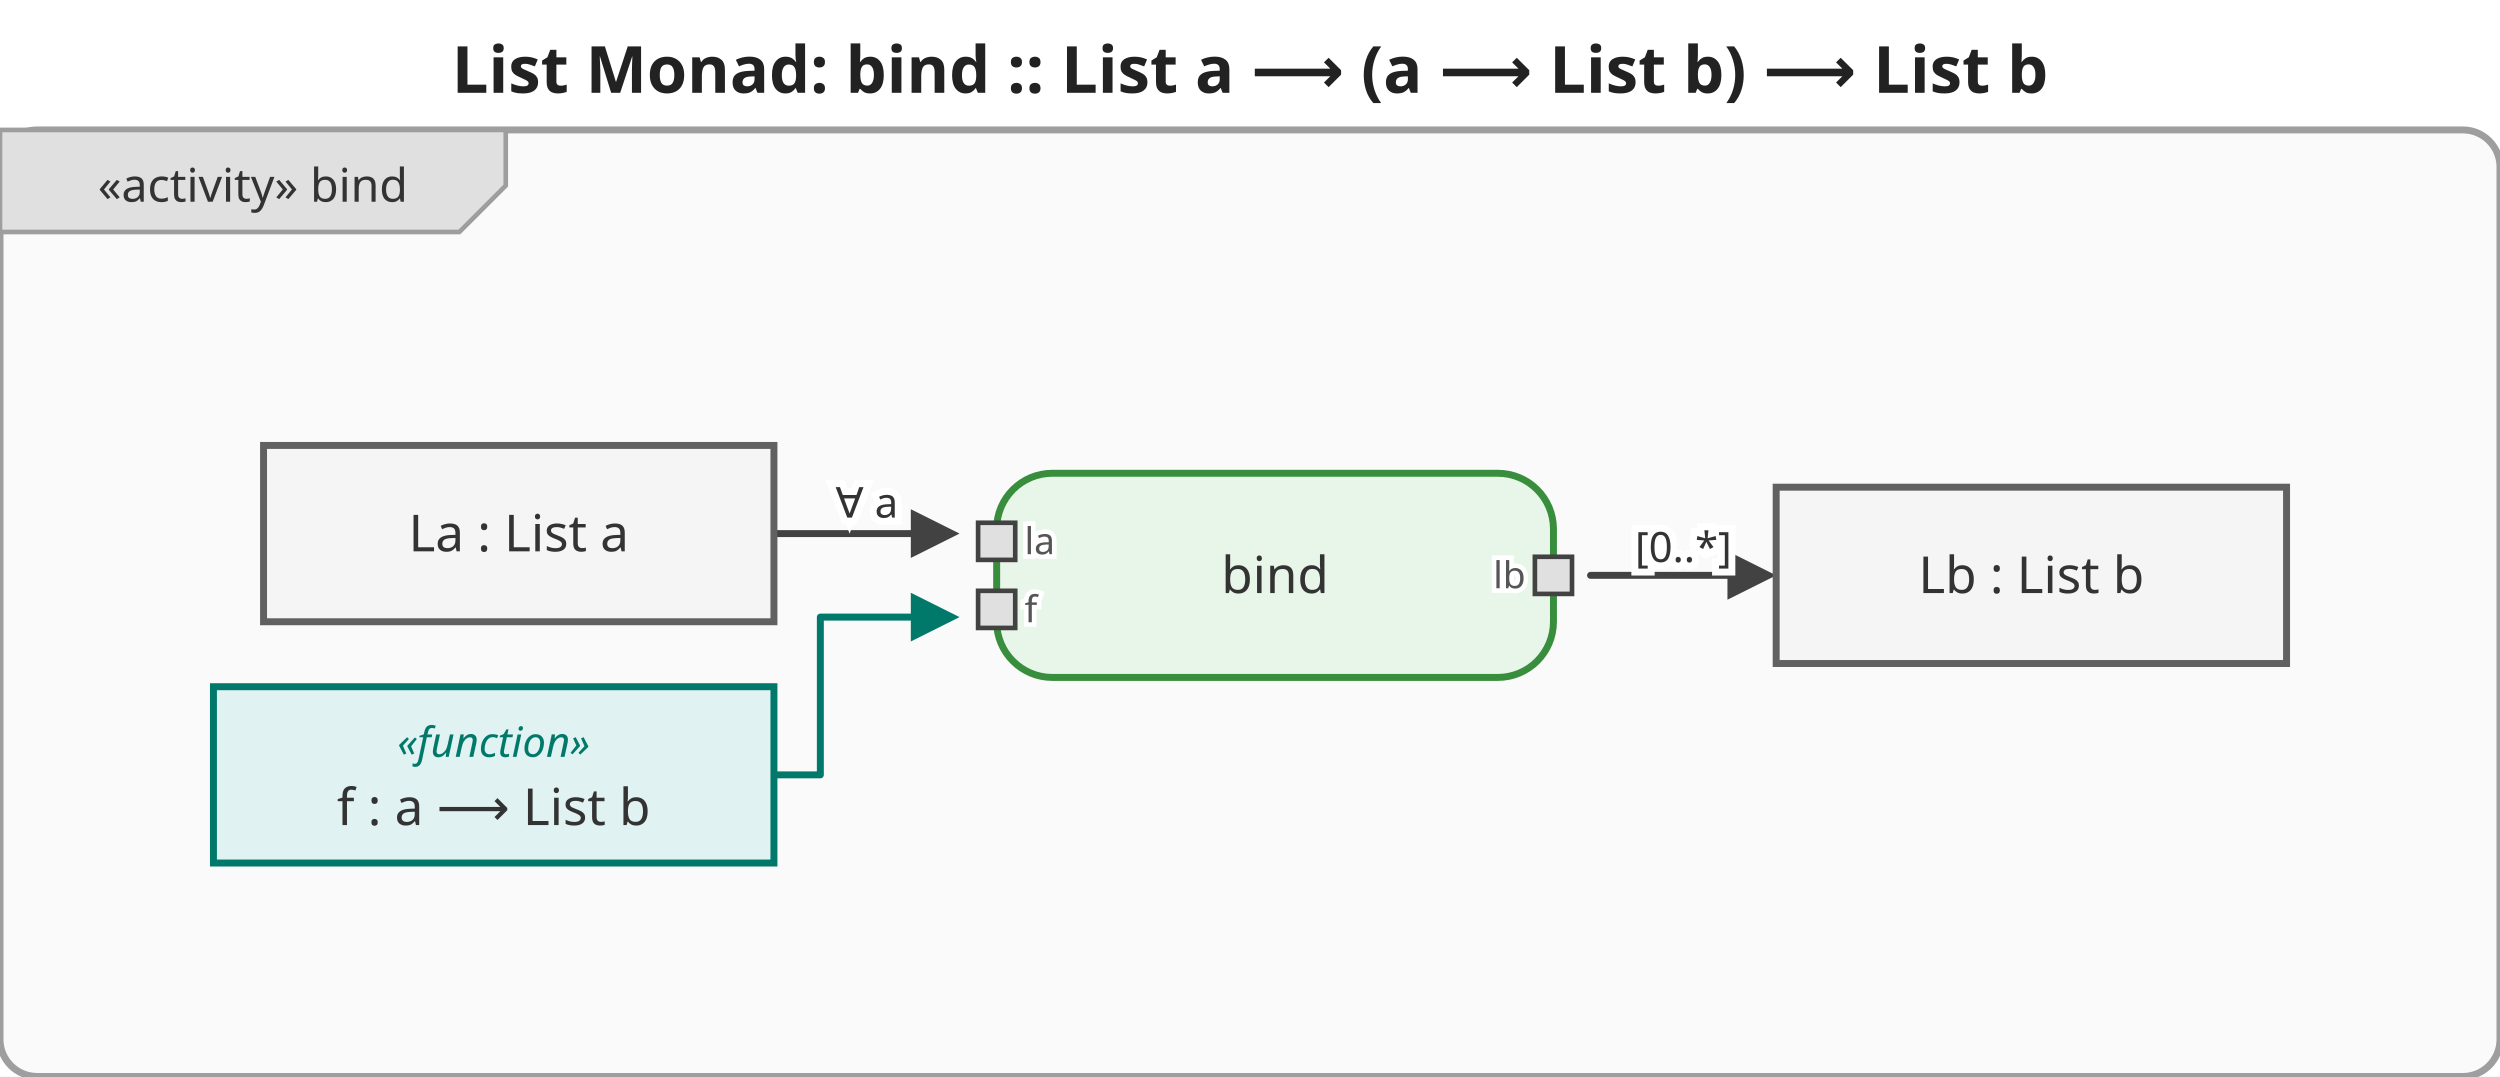
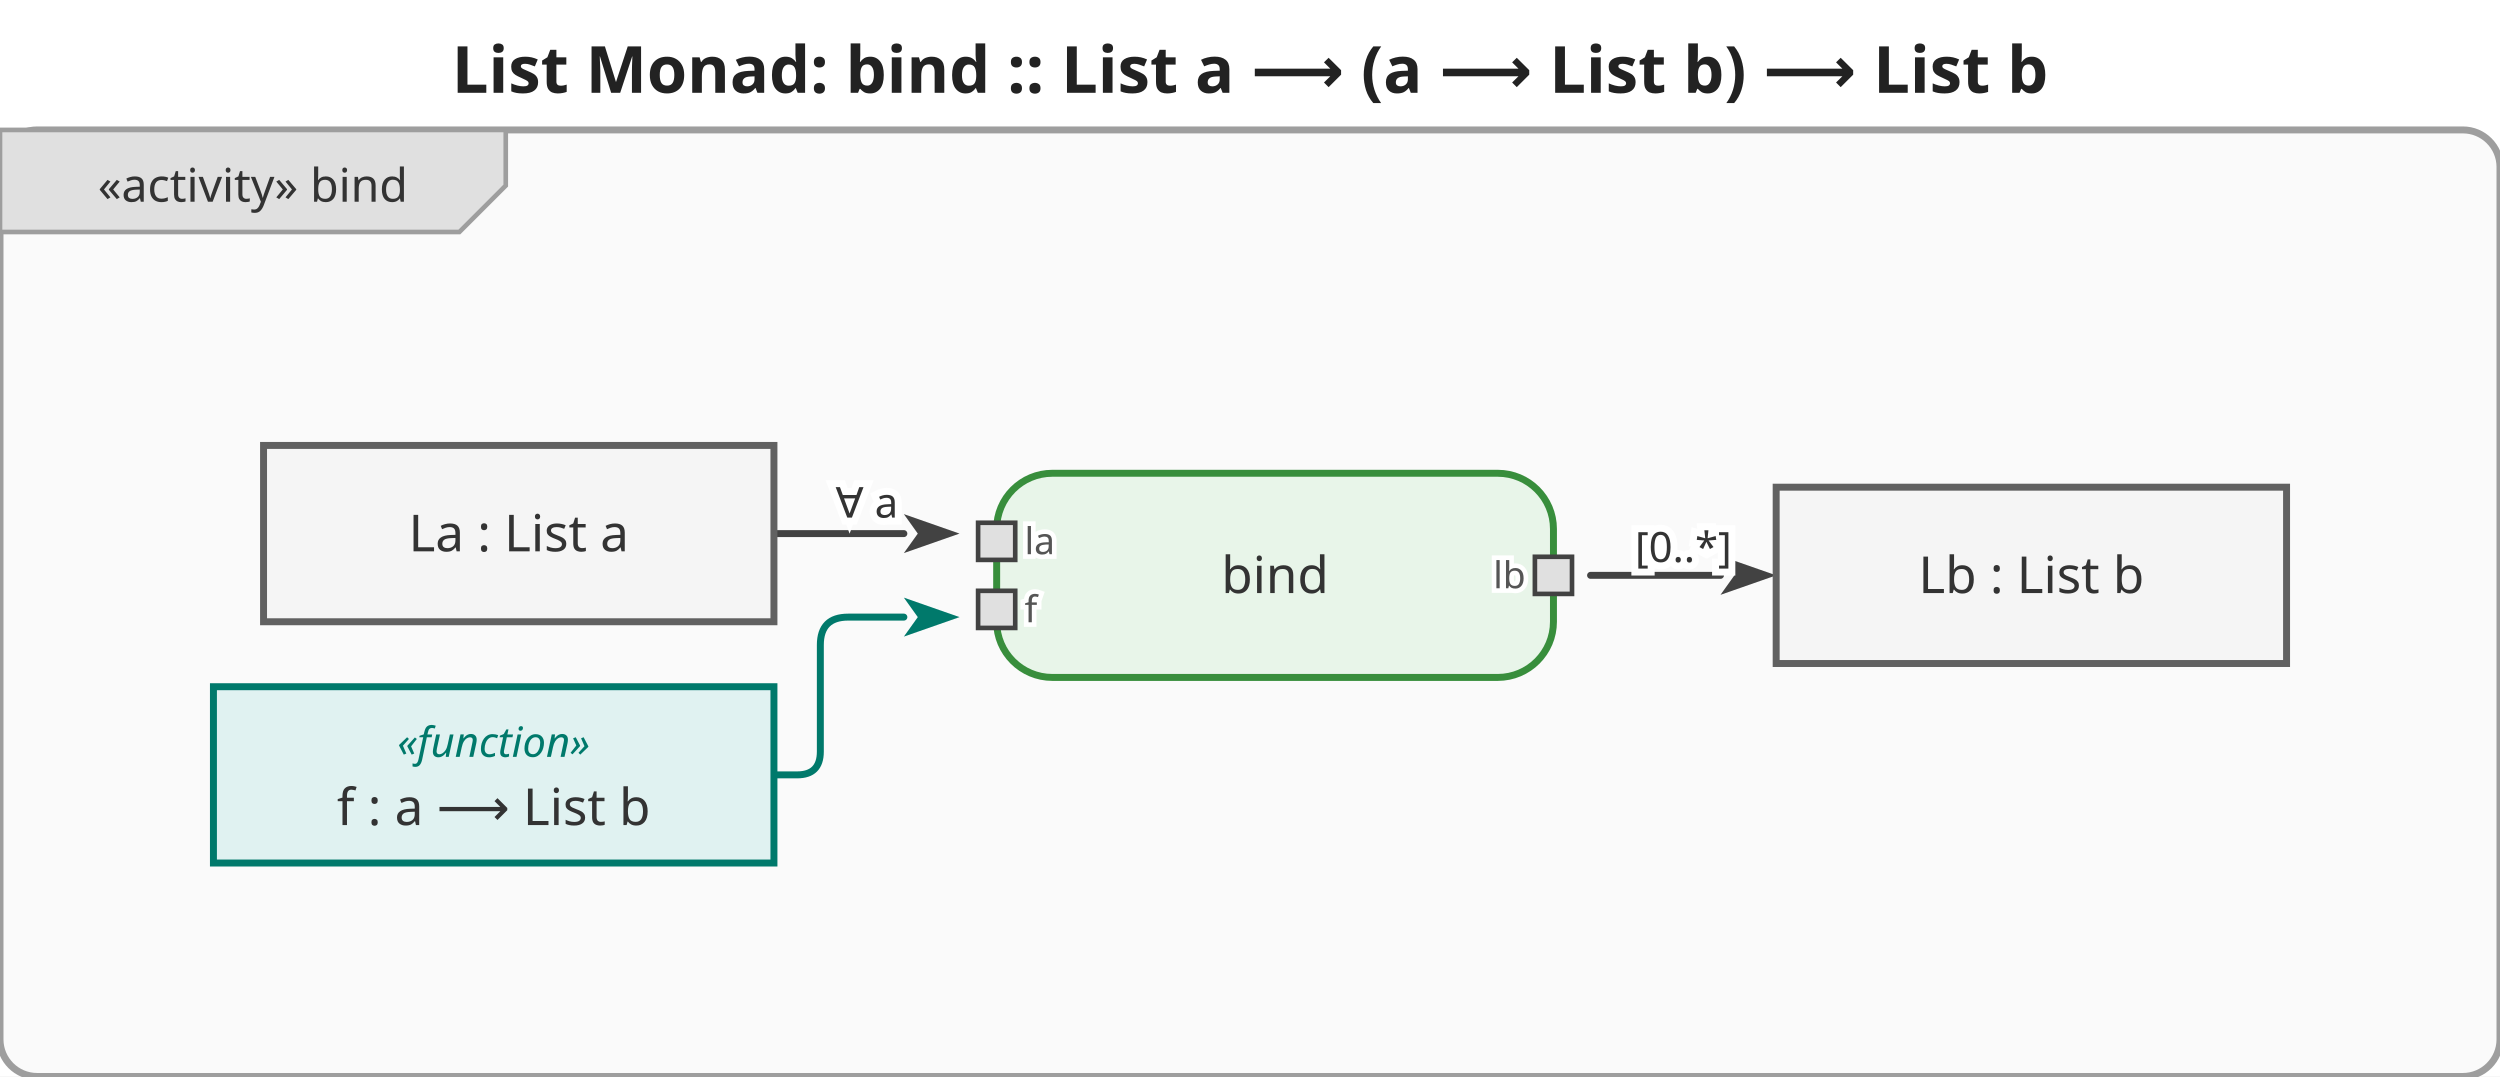
<svg xmlns="http://www.w3.org/2000/svg" viewBox="0 0 538.8 232" width="538.8" height="232">
  <defs>
-     <marker id="arrowFilled" viewBox="0 0 10 10" refX="0" refY="5" markerWidth="7" markerHeight="7" orient="auto-start-reverse">
-       <path d="M0,0 L10,5 L0,10 z" fill="#424242" />
+     <marker id="arrowFilled" viewBox="0 0 10 10" refX="0" refY="5" markerWidth="8" markerHeight="8" orient="auto-start-reverse">
+       <path d="M0,1.5 L10,5 L0,8.5 L2.5,5 Z" fill="#424242" />
    </marker>
-     <marker id="arrowOpen" viewBox="0 0 10 10" refX="0" refY="5" markerWidth="7" markerHeight="7" orient="auto-start-reverse">
-       <path d="M0,0 L10,5 L0,10" fill="none" stroke="#424242" stroke-width="1.5" />
+     <marker id="arrowOpen" viewBox="0 0 10 10" refX="0" refY="5" markerWidth="8" markerHeight="8" orient="auto-start-reverse">
+       <path d="M0,1.5 L10,5 L0,8.5" fill="none" stroke="#424242" stroke-width="1.25" />
    </marker>
-     <marker id="arrowHof" viewBox="0 0 10 10" refX="0" refY="5" markerWidth="7" markerHeight="7" orient="auto-start-reverse">
-       <path d="M0,0 L10,5 L0,10 z" fill="#00796b" />
+     <marker id="arrowHof" viewBox="0 0 10 10" refX="0" refY="5" markerWidth="8" markerHeight="8" orient="auto-start-reverse">
+       <path d="M0,1.5 L10,5 L0,8.5 L2.5,5 Z" fill="#00796b" />
    </marker>
  </defs>
  <rect width="538.8" height="232" fill="white" />
  <text x="269.4" y="20" text-anchor="middle" font-size="14" font-weight="bold" font-family="sans-serif" fill="#222">List Monad: bind :: List a ⟶ (a ⟶ List b) ⟶ List b</text>
  <g transform="translate(0,28)">
    <rect x="0" y="0" width="538.8" height="204" rx="8" fill="#fafafa" stroke="#9e9e9e" stroke-width="1.5" />
    <g class="activity-frame-tab">
      <path d="M0,0 L109,0 L109,12 L99,22 L0,22 Z" fill="#e0e0e0" stroke="#9e9e9e" stroke-width="1" />
      <text x="54.5" y="12" text-anchor="middle" font-size="10" font-family="sans-serif" dominant-baseline="middle" fill="#333">«activity» bind</text>
    </g>
    <g class="edge">
-       <path d="M166.8,87.0 L196.3,87.0" fill="none" stroke="#424242" stroke-width="1.5" stroke-linejoin="round" stroke-linecap="round" marker-end="url(#arrowFilled)" />
+       <path d="M166.8,87.0 L194.8,87.0" fill="none" stroke="#424242" stroke-width="1.5" stroke-linejoin="round" stroke-linecap="round" marker-end="url(#arrowFilled)" />
      <text x="186.8" y="81" text-anchor="middle" dominant-baseline="middle" font-size="9" font-family="sans-serif" fill="#333" stroke="white" stroke-width="3" paint-order="stroke fill">∀ a</text>
    </g>
    <g class="edge hof-edge">
-       <path d="M166.8,139.0 L176.8,139.0 L176.8,105.0 L196.3,105.0" fill="none" stroke="#00796b" stroke-width="1.5" stroke-linejoin="round" stroke-linecap="round" marker-end="url(#arrowHof)" />
+       <path d="M166.8,139.0 L171.8,139.0 Q176.8,139.0 176.8,134.0 L176.8,111.0 Q176.8,105.0 182.8,105.0 L194.8,105.0" fill="none" stroke="#00796b" stroke-width="1.5" stroke-linejoin="round" stroke-linecap="round" marker-end="url(#arrowHof)" />
    </g>
    <g class="edge">
-       <path d="M342.8,96.0 L372.3,96.0" fill="none" stroke="#424242" stroke-width="1.5" stroke-linejoin="round" stroke-linecap="round" marker-end="url(#arrowFilled)" />
+       <path d="M342.8,96.0 L370.8,96.0" fill="none" stroke="#424242" stroke-width="1.5" stroke-linejoin="round" stroke-linecap="round" marker-end="url(#arrowFilled)" />
      <text x="362.8" y="90" text-anchor="middle" dominant-baseline="middle" font-size="9" font-family="sans-serif" fill="#333" stroke="white" stroke-width="3" paint-order="stroke fill">[0..*]</text>
    </g>
    <g class="action-node">
      <rect x="214.8" y="74" width="120" height="44" rx="12" fill="#e8f5e9" stroke="#388e3c" stroke-width="1.5" />
      <text class="action-label" x="274.8" y="96" text-anchor="middle" font-size="11" font-family="sans-serif" dominant-baseline="middle" fill="#333">bind</text>
      <g class="pin pin-in">
        <rect x="210.8" y="84.667" width="8" height="8" fill="#e0e0e0" stroke="#424242" stroke-width="1" />
        <text x="220.8" y="88.667" text-anchor="start" font-size="8" font-family="sans-serif" dominant-baseline="middle" fill="#555" stroke="white" stroke-width="2" paint-order="stroke fill">la</text>
      </g>
      <g class="pin pin-in">
        <rect x="210.8" y="99.333" width="8" height="8" fill="#e0e0e0" stroke="#424242" stroke-width="1" />
        <text x="220.8" y="103.333" text-anchor="start" font-size="8" font-family="sans-serif" dominant-baseline="middle" fill="#555" stroke="white" stroke-width="2" paint-order="stroke fill">f</text>
      </g>
      <g class="pin pin-out">
        <rect x="330.8" y="92" width="8" height="8" fill="#e0e0e0" stroke="#424242" stroke-width="1" />
        <text x="328.8" y="96" text-anchor="end" font-size="8" font-family="sans-serif" dominant-baseline="middle" fill="#555" stroke="white" stroke-width="2" paint-order="stroke fill">lb</text>
      </g>
    </g>
    <g class="object-node">
      <rect x="56.8" y="68" width="110" height="38" fill="#f5f5f5" stroke="#616161" stroke-width="1.5" />
      <text x="111.8" y="87" text-anchor="middle" font-size="11" font-family="sans-serif" dominant-baseline="middle" fill="#333">La : List a</text>
    </g>
    <g class="object-node hof">
      <rect x="46" y="120" width="120.8" height="38" fill="#e0f2f1" stroke="#00796b" stroke-width="1.5" />
      <text x="106.4" y="132" text-anchor="middle" font-size="9" font-style="italic" font-family="sans-serif" dominant-baseline="middle" fill="#00796b">«function»</text>
      <text x="106.4" y="146" text-anchor="middle" font-size="11" font-family="sans-serif" dominant-baseline="middle" fill="#333">f : a ⟶ List b</text>
    </g>
    <g class="object-node">
      <rect x="382.8" y="77" width="110" height="38" fill="#f5f5f5" stroke="#616161" stroke-width="1.5" />
      <text x="437.8" y="96" text-anchor="middle" font-size="11" font-family="sans-serif" dominant-baseline="middle" fill="#333">Lb : List b</text>
    </g>
  </g>
</svg>
